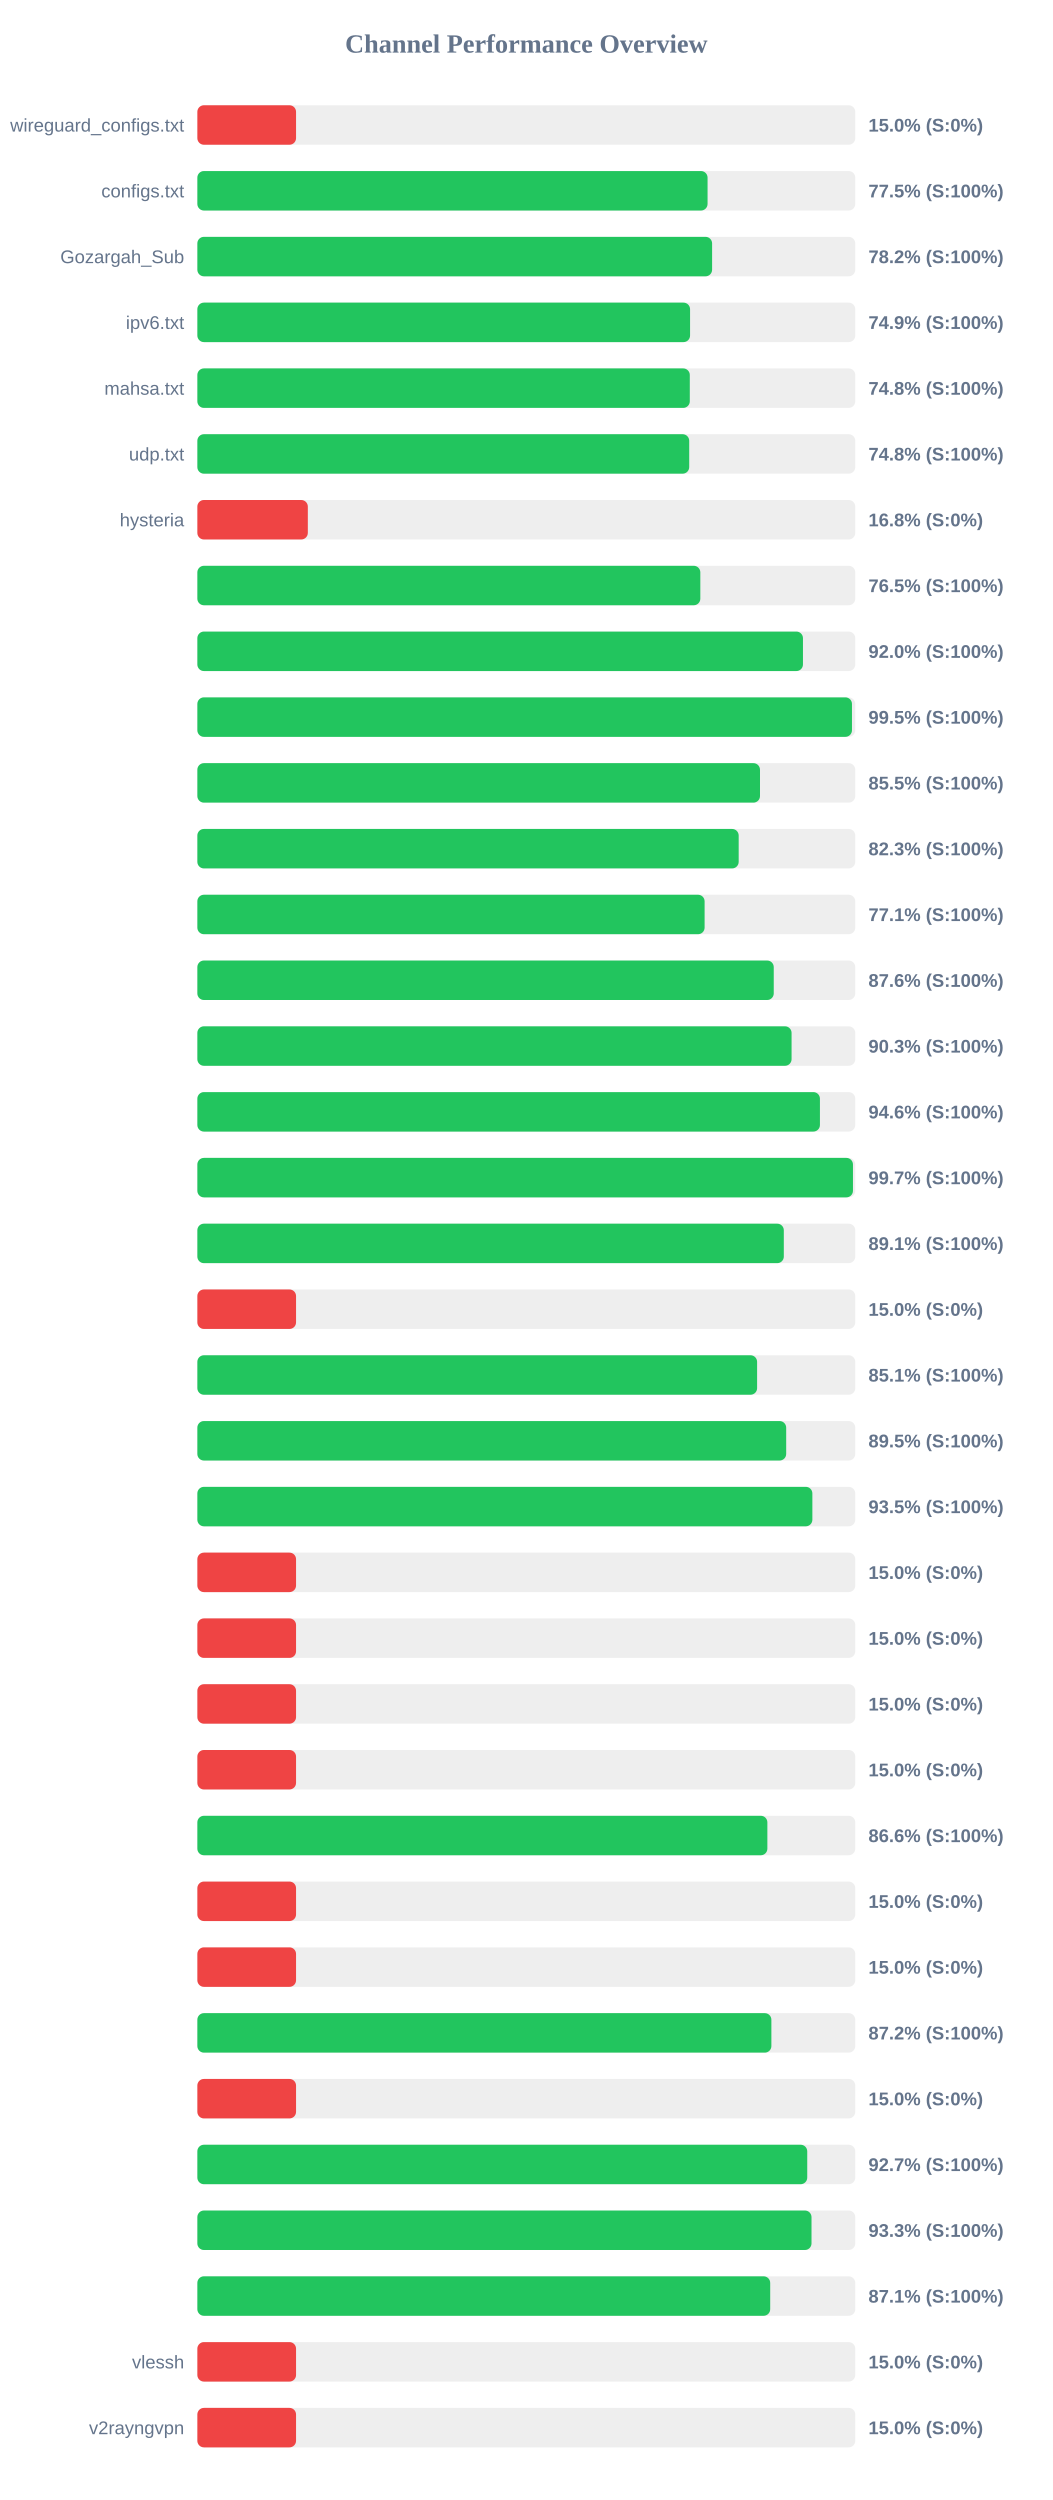
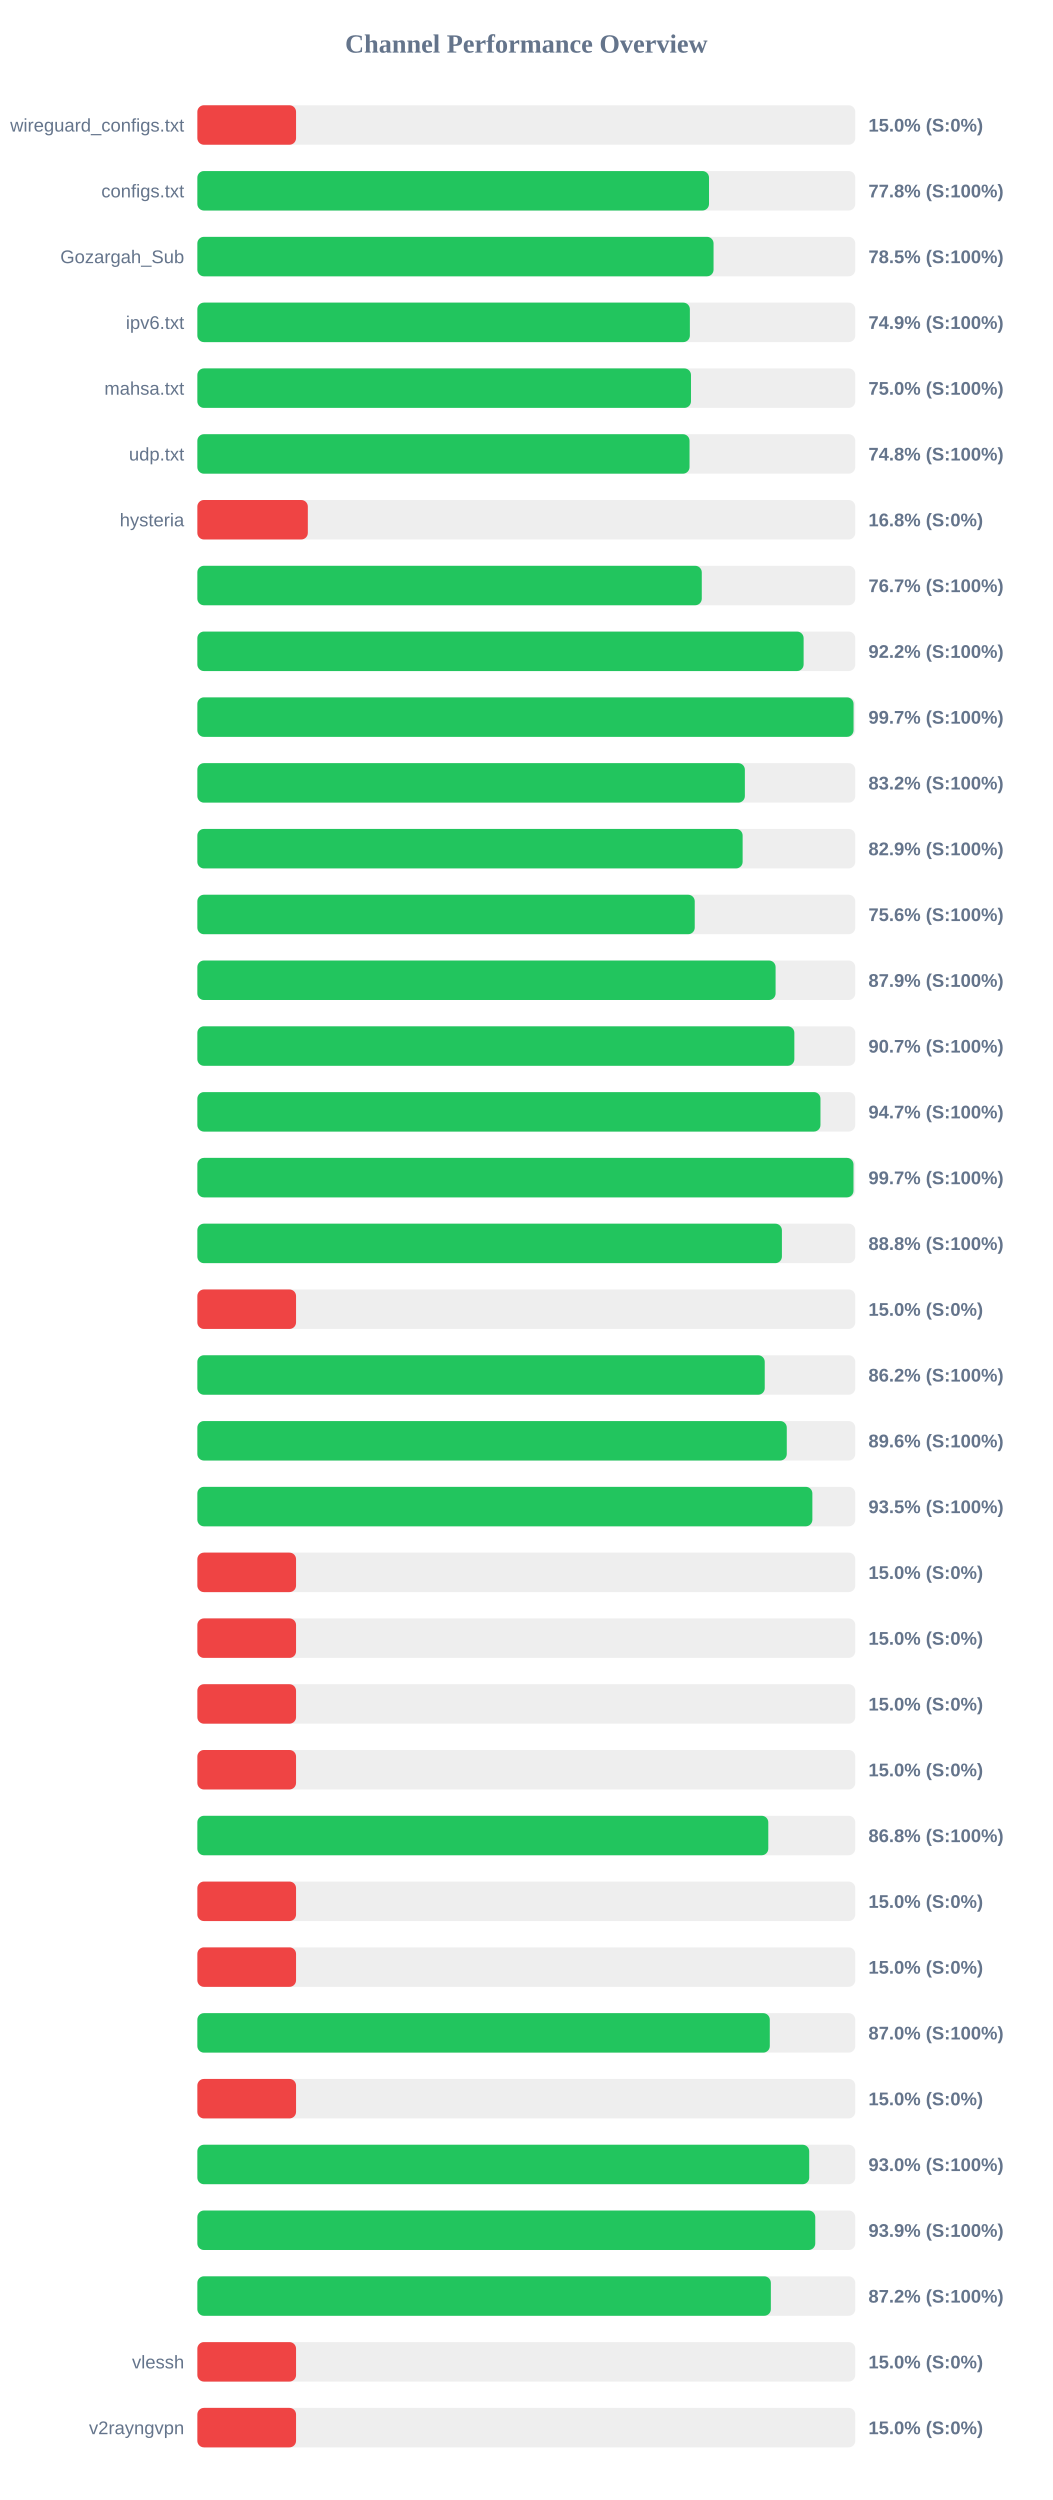
<svg xmlns="http://www.w3.org/2000/svg" width="800" height="1900" version="1.1">
  <style>
        .row { font: 14px Arial; fill: #64748b; }
        .score { font: bold 14px Arial; fill: #64748b; }
    </style>
  <text x="400" y="40" text-anchor="middle" font-size="20px" font-weight="bold" fill="#64748b">Channel Performance Overview</text>
  <rect x="150" y="80" width="500" height="30" fill="#eee" rx="5" />
  <rect x="150" y="80" width="75.0" height="30" fill="#ef4444" rx="5" />
  <text x="140" y="100" text-anchor="end" class="row">wireguard_configs.txt</text>
  <text x="660" y="100" text-anchor="start" class="score">15.0% (S:0%)</text>
  <rect x="150" y="130" width="500" height="30" fill="#eee" rx="5" />
-   <rect x="150" y="130" width="387.75" height="30" fill="#22c55e" rx="5" />
+   <rect x="150" y="130" width="388.85" height="30" fill="#22c55e" rx="5" />
  <text x="140" y="150" text-anchor="end" class="row">configs.txt</text>
-   <text x="660" y="150" text-anchor="start" class="score">77.5% (S:100%)</text>
+   <text x="660" y="150" text-anchor="start" class="score">77.8% (S:100%)</text>
  <rect x="150" y="180" width="500" height="30" fill="#eee" rx="5" />
-   <rect x="150" y="180" width="391.2" height="30" fill="#22c55e" rx="5" />
+   <rect x="150" y="180" width="392.3" height="30" fill="#22c55e" rx="5" />
  <text x="140" y="200" text-anchor="end" class="row">Gozargah_Sub</text>
-   <text x="660" y="200" text-anchor="start" class="score">78.2% (S:100%)</text>
+   <text x="660" y="200" text-anchor="start" class="score">78.5% (S:100%)</text>
  <rect x="150" y="230" width="500" height="30" fill="#eee" rx="5" />
-   <rect x="150" y="230" width="374.45" height="30" fill="#22c55e" rx="5" />
+   <rect x="150" y="230" width="374.3" height="30" fill="#22c55e" rx="5" />
  <text x="140" y="250" text-anchor="end" class="row">ipv6.txt</text>
  <text x="660" y="250" text-anchor="start" class="score">74.9% (S:100%)</text>
  <rect x="150" y="280" width="500" height="30" fill="#eee" rx="5" />
-   <rect x="150" y="280" width="374.25" height="30" fill="#22c55e" rx="5" />
+   <rect x="150" y="280" width="375.15" height="30" fill="#22c55e" rx="5" />
  <text x="140" y="300" text-anchor="end" class="row">mahsa.txt</text>
-   <text x="660" y="300" text-anchor="start" class="score">74.8% (S:100%)</text>
+   <text x="660" y="300" text-anchor="start" class="score">75.0% (S:100%)</text>
  <rect x="150" y="330" width="500" height="30" fill="#eee" rx="5" />
-   <rect x="150" y="330" width="373.8" height="30" fill="#22c55e" rx="5" />
+   <rect x="150" y="330" width="374.05" height="30" fill="#22c55e" rx="5" />
  <text x="140" y="350" text-anchor="end" class="row">udp.txt</text>
  <text x="660" y="350" text-anchor="start" class="score">74.8% (S:100%)</text>
  <rect x="150" y="380" width="500" height="30" fill="#eee" rx="5" />
  <rect x="150" y="380" width="83.95" height="30" fill="#ef4444" rx="5" />
  <text x="140" y="400" text-anchor="end" class="row">hysteria</text>
  <text x="660" y="400" text-anchor="start" class="score">16.8% (S:0%)</text>
  <rect x="150" y="430" width="500" height="30" fill="#eee" rx="5" />
-   <rect x="150" y="430" width="382.25" height="30" fill="#22c55e" rx="5" />
+   <rect x="150" y="430" width="383.35" height="30" fill="#22c55e" rx="5" />
  <text x="140" y="450" text-anchor="end" class="row" />
-   <text x="660" y="450" text-anchor="start" class="score">76.5% (S:100%)</text>
+   <text x="660" y="450" text-anchor="start" class="score">76.7% (S:100%)</text>
  <rect x="150" y="480" width="500" height="30" fill="#eee" rx="5" />
-   <rect x="150" y="480" width="460.25" height="30" fill="#22c55e" rx="5" />
+   <rect x="150" y="480" width="460.75" height="30" fill="#22c55e" rx="5" />
  <text x="140" y="500" text-anchor="end" class="row" />
-   <text x="660" y="500" text-anchor="start" class="score">92.0% (S:100%)</text>
+   <text x="660" y="500" text-anchor="start" class="score">92.2% (S:100%)</text>
  <rect x="150" y="530" width="500" height="30" fill="#eee" rx="5" />
-   <rect x="150" y="530" width="497.5" height="30" fill="#22c55e" rx="5" />
+   <rect x="150" y="530" width="498.7" height="30" fill="#22c55e" rx="5" />
  <text x="140" y="550" text-anchor="end" class="row" />
-   <text x="660" y="550" text-anchor="start" class="score">99.5% (S:100%)</text>
+   <text x="660" y="550" text-anchor="start" class="score">99.7% (S:100%)</text>
  <rect x="150" y="580" width="500" height="30" fill="#eee" rx="5" />
-   <rect x="150" y="580" width="427.6" height="30" fill="#22c55e" rx="5" />
+   <rect x="150" y="580" width="416.1" height="30" fill="#22c55e" rx="5" />
  <text x="140" y="600" text-anchor="end" class="row" />
-   <text x="660" y="600" text-anchor="start" class="score">85.5% (S:100%)</text>
+   <text x="660" y="600" text-anchor="start" class="score">83.2% (S:100%)</text>
  <rect x="150" y="630" width="500" height="30" fill="#eee" rx="5" />
-   <rect x="150" y="630" width="411.4" height="30" fill="#22c55e" rx="5" />
+   <rect x="150" y="630" width="414.4" height="30" fill="#22c55e" rx="5" />
  <text x="140" y="650" text-anchor="end" class="row" />
-   <text x="660" y="650" text-anchor="start" class="score">82.3% (S:100%)</text>
+   <text x="660" y="650" text-anchor="start" class="score">82.9% (S:100%)</text>
  <rect x="150" y="680" width="500" height="30" fill="#eee" rx="5" />
-   <rect x="150" y="680" width="385.5" height="30" fill="#22c55e" rx="5" />
+   <rect x="150" y="680" width="378.0" height="30" fill="#22c55e" rx="5" />
  <text x="140" y="700" text-anchor="end" class="row" />
-   <text x="660" y="700" text-anchor="start" class="score">77.1% (S:100%)</text>
+   <text x="660" y="700" text-anchor="start" class="score">75.6% (S:100%)</text>
  <rect x="150" y="730" width="500" height="30" fill="#eee" rx="5" />
-   <rect x="150" y="730" width="438.05" height="30" fill="#22c55e" rx="5" />
+   <rect x="150" y="730" width="439.45" height="30" fill="#22c55e" rx="5" />
  <text x="140" y="750" text-anchor="end" class="row" />
-   <text x="660" y="750" text-anchor="start" class="score">87.6% (S:100%)</text>
+   <text x="660" y="750" text-anchor="start" class="score">87.9% (S:100%)</text>
  <rect x="150" y="780" width="500" height="30" fill="#eee" rx="5" />
-   <rect x="150" y="780" width="451.6" height="30" fill="#22c55e" rx="5" />
+   <rect x="150" y="780" width="453.7" height="30" fill="#22c55e" rx="5" />
  <text x="140" y="800" text-anchor="end" class="row" />
-   <text x="660" y="800" text-anchor="start" class="score">90.3% (S:100%)</text>
+   <text x="660" y="800" text-anchor="start" class="score">90.7% (S:100%)</text>
  <rect x="150" y="830" width="500" height="30" fill="#eee" rx="5" />
-   <rect x="150" y="830" width="473.15" height="30" fill="#22c55e" rx="5" />
+   <rect x="150" y="830" width="473.55" height="30" fill="#22c55e" rx="5" />
  <text x="140" y="850" text-anchor="end" class="row" />
-   <text x="660" y="850" text-anchor="start" class="score">94.6% (S:100%)</text>
+   <text x="660" y="850" text-anchor="start" class="score">94.7% (S:100%)</text>
  <rect x="150" y="880" width="500" height="30" fill="#eee" rx="5" />
-   <rect x="150" y="880" width="498.25" height="30" fill="#22c55e" rx="5" />
+   <rect x="150" y="880" width="498.65" height="30" fill="#22c55e" rx="5" />
  <text x="140" y="900" text-anchor="end" class="row" />
  <text x="660" y="900" text-anchor="start" class="score">99.7% (S:100%)</text>
  <rect x="150" y="930" width="500" height="30" fill="#eee" rx="5" />
-   <rect x="150" y="930" width="445.7" height="30" fill="#22c55e" rx="5" />
+   <rect x="150" y="930" width="444.25" height="30" fill="#22c55e" rx="5" />
  <text x="140" y="950" text-anchor="end" class="row" />
-   <text x="660" y="950" text-anchor="start" class="score">89.1% (S:100%)</text>
+   <text x="660" y="950" text-anchor="start" class="score">88.8% (S:100%)</text>
  <rect x="150" y="980" width="500" height="30" fill="#eee" rx="5" />
  <rect x="150" y="980" width="75.0" height="30" fill="#ef4444" rx="5" />
  <text x="140" y="1000" text-anchor="end" class="row" />
  <text x="660" y="1000" text-anchor="start" class="score">15.0% (S:0%)</text>
  <rect x="150" y="1030" width="500" height="30" fill="#eee" rx="5" />
-   <rect x="150" y="1030" width="425.4" height="30" fill="#22c55e" rx="5" />
+   <rect x="150" y="1030" width="431.2" height="30" fill="#22c55e" rx="5" />
  <text x="140" y="1050" text-anchor="end" class="row" />
-   <text x="660" y="1050" text-anchor="start" class="score">85.1% (S:100%)</text>
+   <text x="660" y="1050" text-anchor="start" class="score">86.2% (S:100%)</text>
  <rect x="150" y="1080" width="500" height="30" fill="#eee" rx="5" />
-   <rect x="150" y="1080" width="447.5" height="30" fill="#22c55e" rx="5" />
+   <rect x="150" y="1080" width="447.95" height="30" fill="#22c55e" rx="5" />
  <text x="140" y="1100" text-anchor="end" class="row" />
-   <text x="660" y="1100" text-anchor="start" class="score">89.5% (S:100%)</text>
+   <text x="660" y="1100" text-anchor="start" class="score">89.6% (S:100%)</text>
  <rect x="150" y="1130" width="500" height="30" fill="#eee" rx="5" />
  <rect x="150" y="1130" width="467.4" height="30" fill="#22c55e" rx="5" />
  <text x="140" y="1150" text-anchor="end" class="row" />
  <text x="660" y="1150" text-anchor="start" class="score">93.5% (S:100%)</text>
  <rect x="150" y="1180" width="500" height="30" fill="#eee" rx="5" />
  <rect x="150" y="1180" width="75.0" height="30" fill="#ef4444" rx="5" />
  <text x="140" y="1200" text-anchor="end" class="row" />
  <text x="660" y="1200" text-anchor="start" class="score">15.0% (S:0%)</text>
  <rect x="150" y="1230" width="500" height="30" fill="#eee" rx="5" />
  <rect x="150" y="1230" width="75.0" height="30" fill="#ef4444" rx="5" />
  <text x="140" y="1250" text-anchor="end" class="row" />
  <text x="660" y="1250" text-anchor="start" class="score">15.0% (S:0%)</text>
  <rect x="150" y="1280" width="500" height="30" fill="#eee" rx="5" />
  <rect x="150" y="1280" width="75.0" height="30" fill="#ef4444" rx="5" />
  <text x="140" y="1300" text-anchor="end" class="row" />
  <text x="660" y="1300" text-anchor="start" class="score">15.0% (S:0%)</text>
  <rect x="150" y="1330" width="500" height="30" fill="#eee" rx="5" />
  <rect x="150" y="1330" width="75.0" height="30" fill="#ef4444" rx="5" />
  <text x="140" y="1350" text-anchor="end" class="row" />
  <text x="660" y="1350" text-anchor="start" class="score">15.0% (S:0%)</text>
  <rect x="150" y="1380" width="500" height="30" fill="#eee" rx="5" />
-   <rect x="150" y="1380" width="433.2" height="30" fill="#22c55e" rx="5" />
+   <rect x="150" y="1380" width="433.9" height="30" fill="#22c55e" rx="5" />
  <text x="140" y="1400" text-anchor="end" class="row" />
-   <text x="660" y="1400" text-anchor="start" class="score">86.6% (S:100%)</text>
+   <text x="660" y="1400" text-anchor="start" class="score">86.8% (S:100%)</text>
  <rect x="150" y="1430" width="500" height="30" fill="#eee" rx="5" />
  <rect x="150" y="1430" width="75.0" height="30" fill="#ef4444" rx="5" />
  <text x="140" y="1450" text-anchor="end" class="row" />
  <text x="660" y="1450" text-anchor="start" class="score">15.0% (S:0%)</text>
  <rect x="150" y="1480" width="500" height="30" fill="#eee" rx="5" />
  <rect x="150" y="1480" width="75.0" height="30" fill="#ef4444" rx="5" />
  <text x="140" y="1500" text-anchor="end" class="row" />
  <text x="660" y="1500" text-anchor="start" class="score">15.0% (S:0%)</text>
  <rect x="150" y="1530" width="500" height="30" fill="#eee" rx="5" />
-   <rect x="150" y="1530" width="436.25" height="30" fill="#22c55e" rx="5" />
+   <rect x="150" y="1530" width="435.05" height="30" fill="#22c55e" rx="5" />
  <text x="140" y="1550" text-anchor="end" class="row" />
-   <text x="660" y="1550" text-anchor="start" class="score">87.2% (S:100%)</text>
+   <text x="660" y="1550" text-anchor="start" class="score">87.0% (S:100%)</text>
  <rect x="150" y="1580" width="500" height="30" fill="#eee" rx="5" />
  <rect x="150" y="1580" width="75.0" height="30" fill="#ef4444" rx="5" />
  <text x="140" y="1600" text-anchor="end" class="row" />
  <text x="660" y="1600" text-anchor="start" class="score">15.0% (S:0%)</text>
  <rect x="150" y="1630" width="500" height="30" fill="#eee" rx="5" />
-   <rect x="150" y="1630" width="463.5" height="30" fill="#22c55e" rx="5" />
+   <rect x="150" y="1630" width="465.0" height="30" fill="#22c55e" rx="5" />
  <text x="140" y="1650" text-anchor="end" class="row" />
-   <text x="660" y="1650" text-anchor="start" class="score">92.7% (S:100%)</text>
+   <text x="660" y="1650" text-anchor="start" class="score">93.0% (S:100%)</text>
  <rect x="150" y="1680" width="500" height="30" fill="#eee" rx="5" />
-   <rect x="150" y="1680" width="466.75" height="30" fill="#22c55e" rx="5" />
+   <rect x="150" y="1680" width="469.6" height="30" fill="#22c55e" rx="5" />
  <text x="140" y="1700" text-anchor="end" class="row" />
-   <text x="660" y="1700" text-anchor="start" class="score">93.3% (S:100%)</text>
+   <text x="660" y="1700" text-anchor="start" class="score">93.9% (S:100%)</text>
  <rect x="150" y="1730" width="500" height="30" fill="#eee" rx="5" />
-   <rect x="150" y="1730" width="435.35" height="30" fill="#22c55e" rx="5" />
+   <rect x="150" y="1730" width="435.85" height="30" fill="#22c55e" rx="5" />
  <text x="140" y="1750" text-anchor="end" class="row" />
-   <text x="660" y="1750" text-anchor="start" class="score">87.1% (S:100%)</text>
+   <text x="660" y="1750" text-anchor="start" class="score">87.2% (S:100%)</text>
  <rect x="150" y="1780" width="500" height="30" fill="#eee" rx="5" />
  <rect x="150" y="1780" width="75.0" height="30" fill="#ef4444" rx="5" />
  <text x="140" y="1800" text-anchor="end" class="row">vlessh</text>
  <text x="660" y="1800" text-anchor="start" class="score">15.0% (S:0%)</text>
  <rect x="150" y="1830" width="500" height="30" fill="#eee" rx="5" />
  <rect x="150" y="1830" width="75.0" height="30" fill="#ef4444" rx="5" />
  <text x="140" y="1850" text-anchor="end" class="row">v2rayngvpn</text>
  <text x="660" y="1850" text-anchor="start" class="score">15.0% (S:0%)</text>
</svg>
